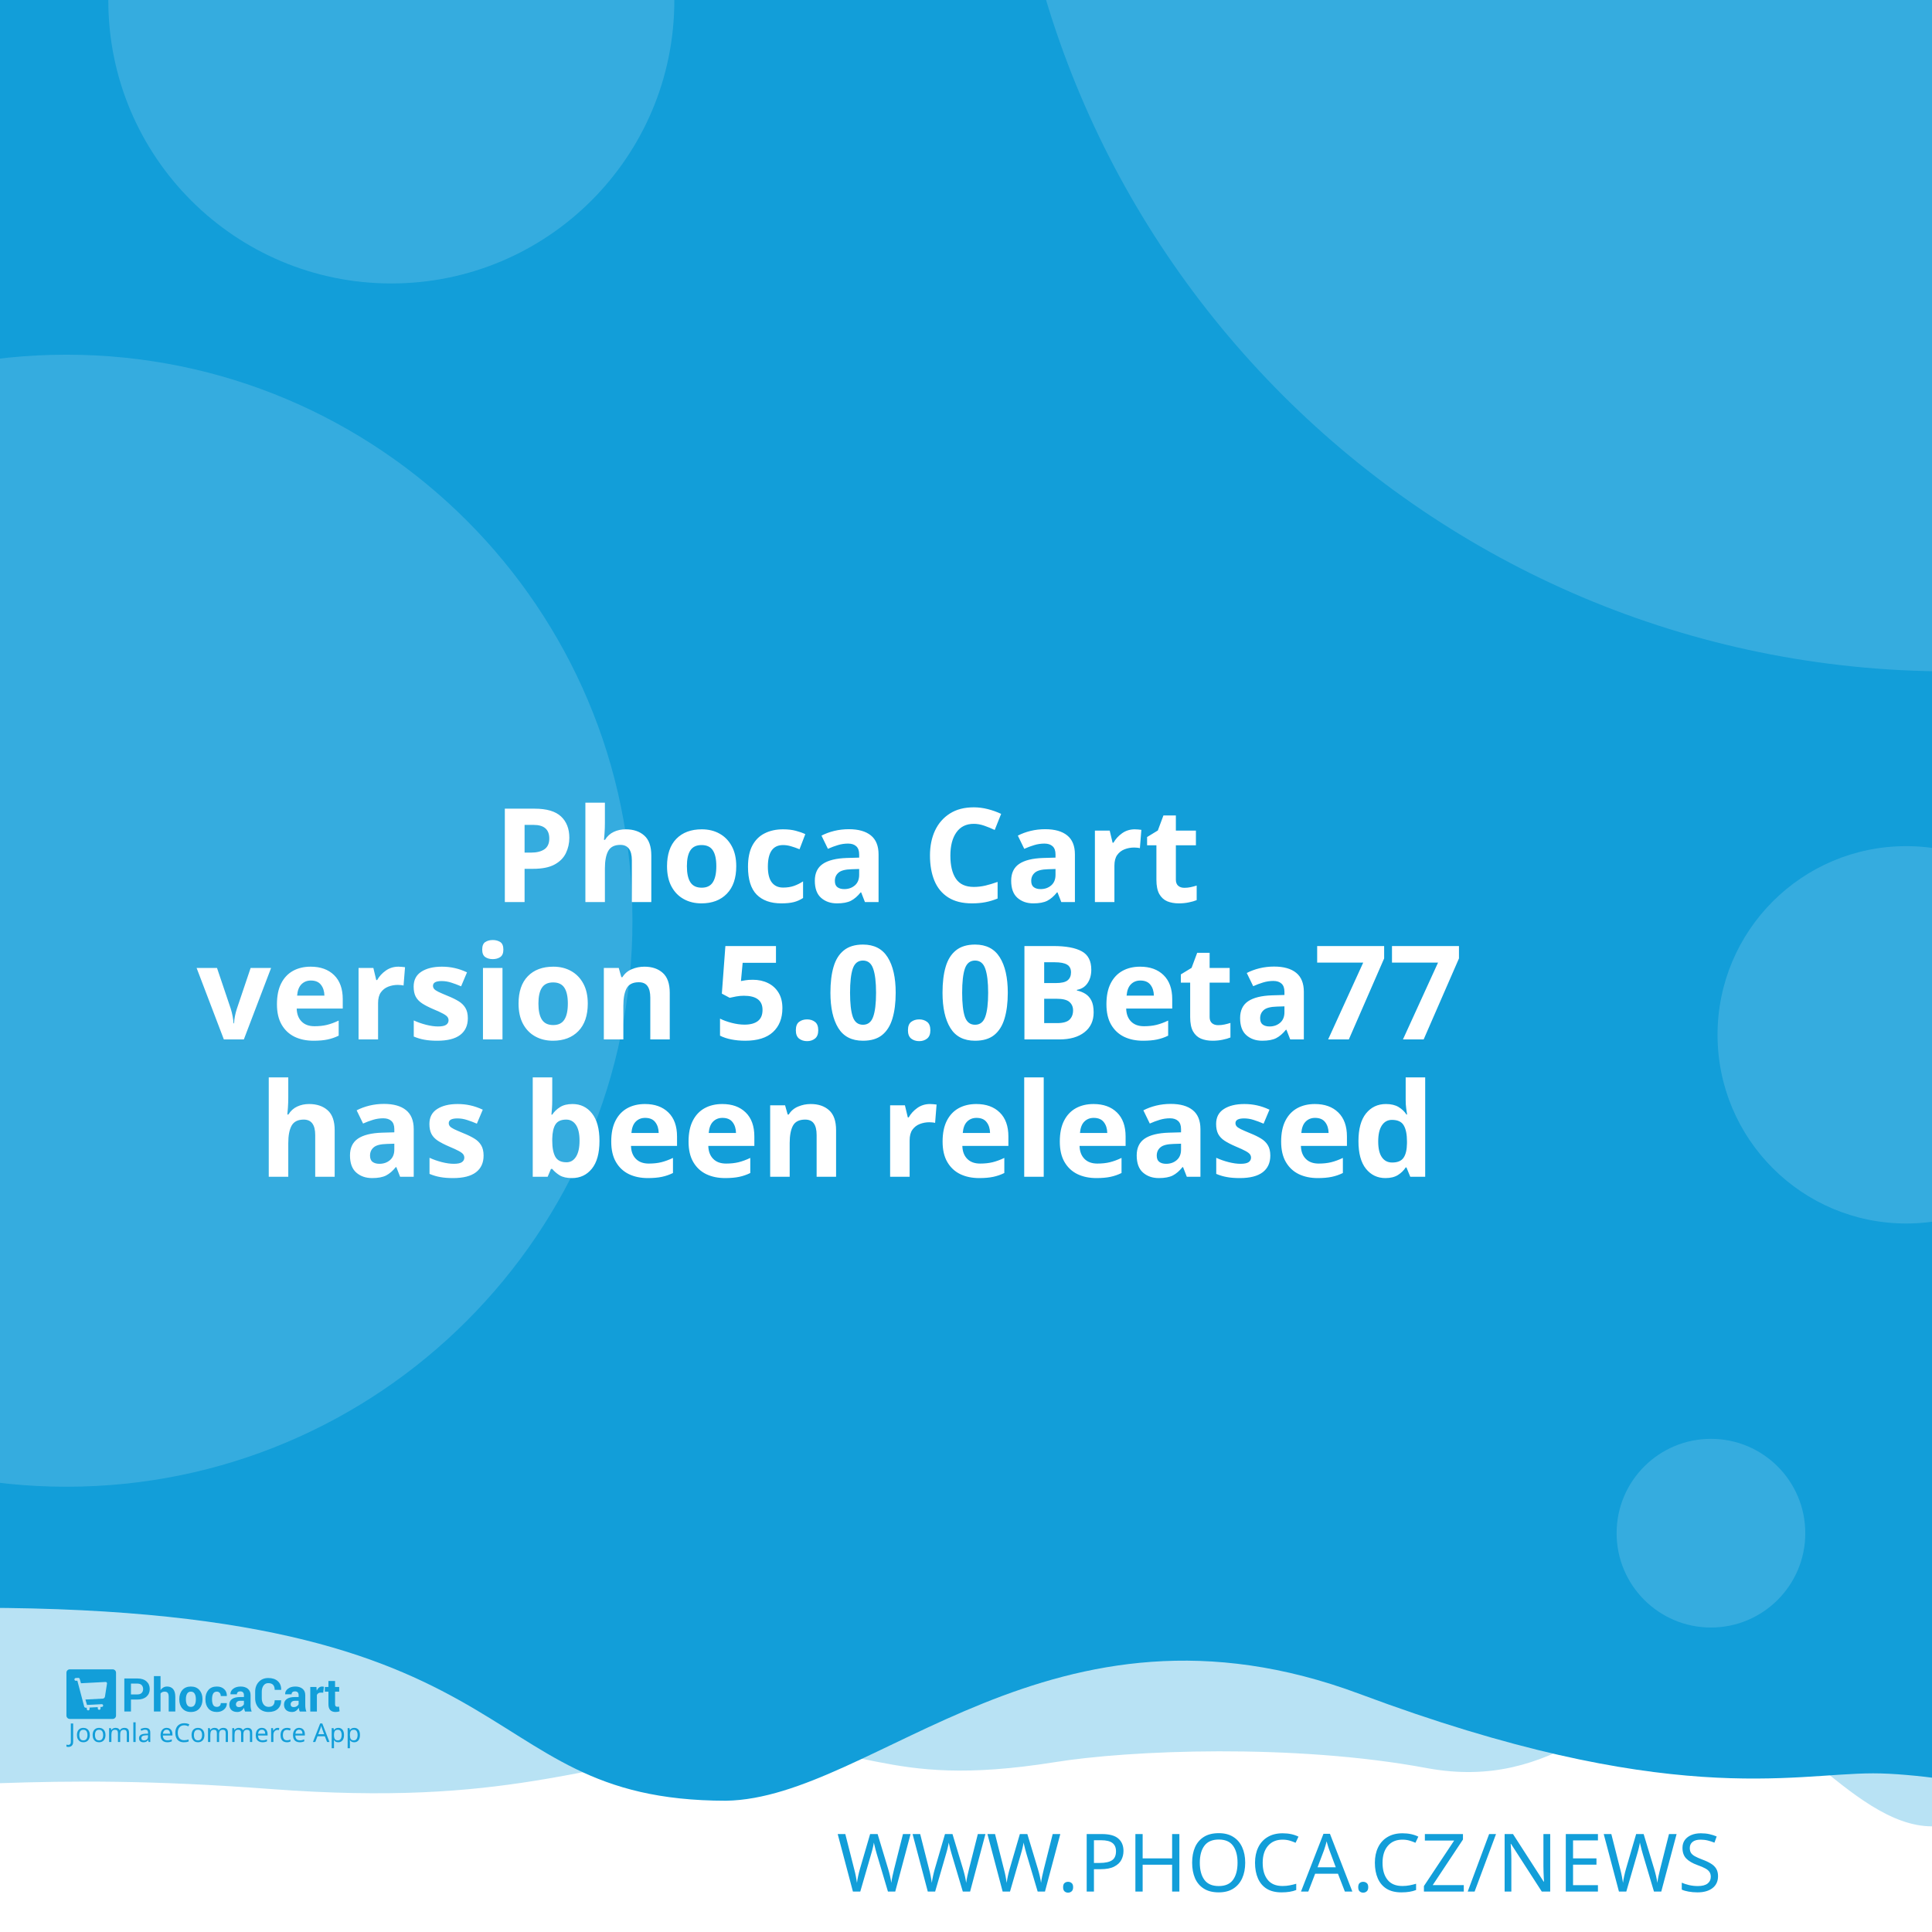
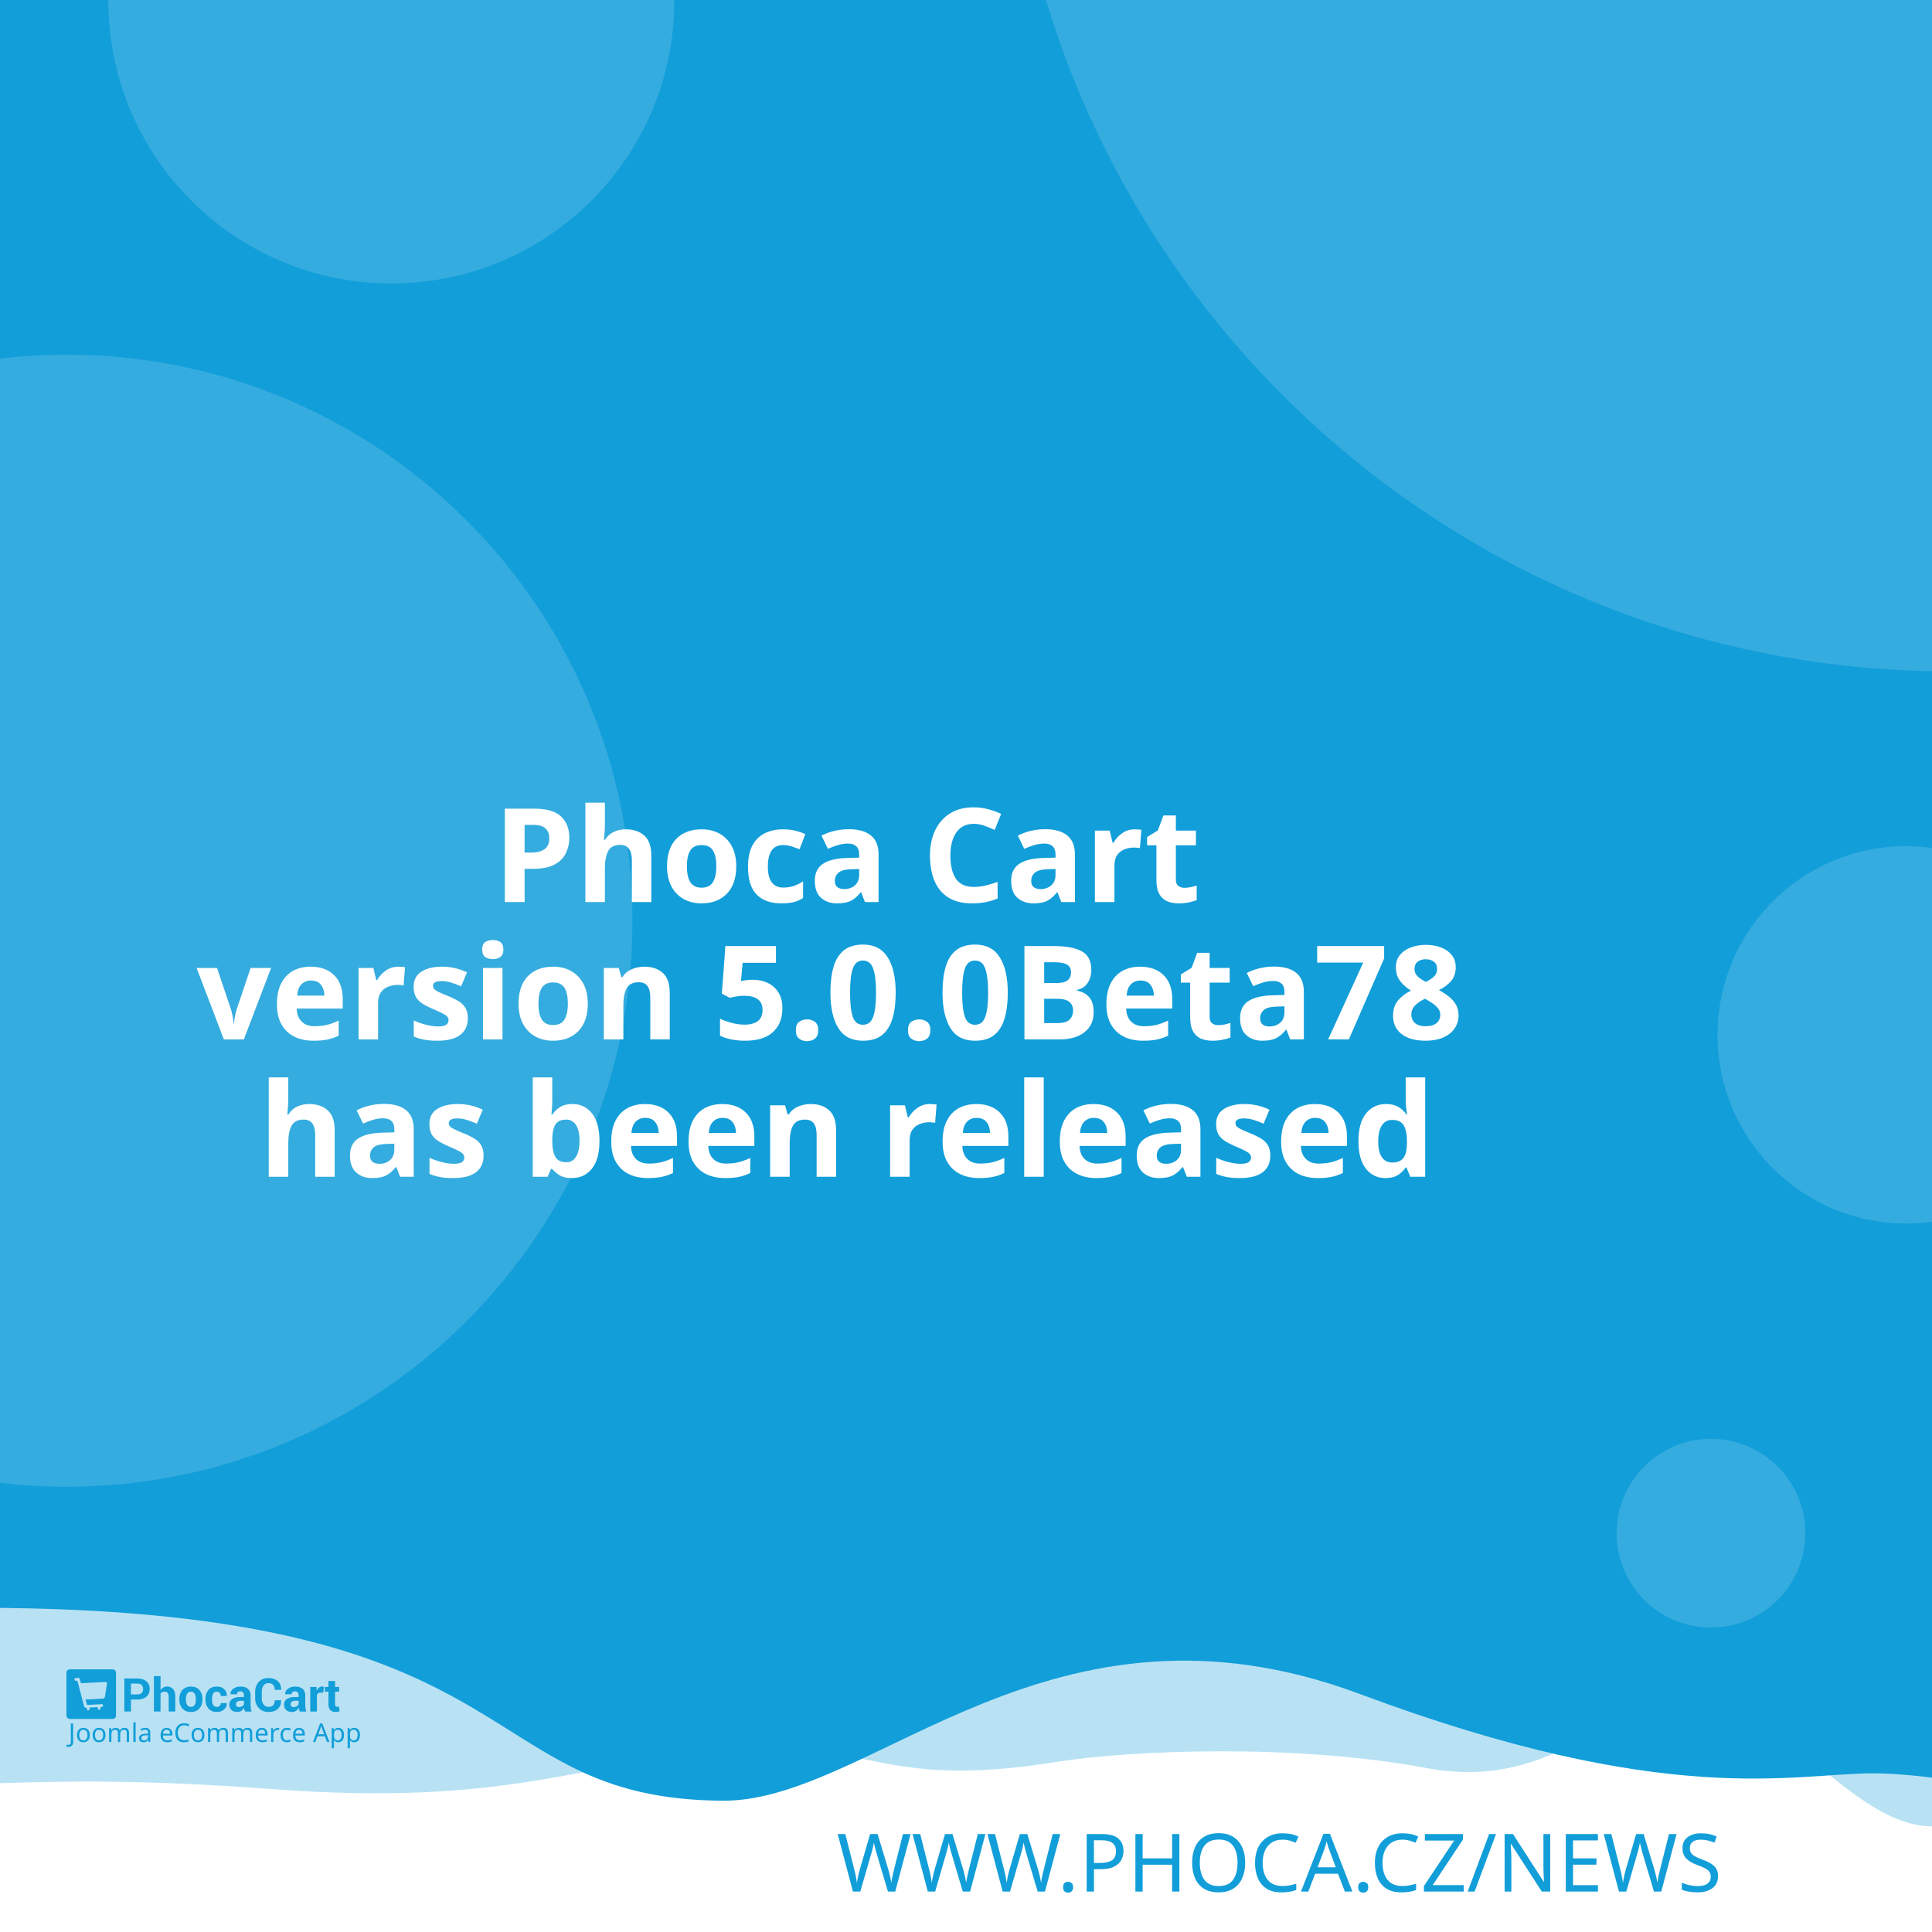
<svg xmlns="http://www.w3.org/2000/svg" width="512" height="512" viewBox="0 0 512 512" version="1.1" id="svg5">
  <defs id="defs2" />
  <g id="layer1">
    <path d="m -288.549,96.962 a 6.384,6.384 0 0 0 -6.384,6.384 v 81.087 a 6.384,6.384 0 0 0 6.384,6.384 h 81.083 a 6.384,6.384 0 0 0 6.384,-6.384 v -81.087 a 6.384,6.384 0 0 0 -6.384,-6.384 z m 16.084,16.188 c 0.591,-0.033 1.134,0.125 1.642,0.482 0.508,0.359 0.842,0.809 1.006,1.355 l 2.415,8.308 46.517,-2.44 c 0.829,-0.043 1.521,0.245 2.074,0.86 0.55,0.606 0.769,1.334 0.636,2.174 l -3.898,24.937 c -0.138,0.736 -0.57,1.497 -1.288,2.273 -0.719,0.787 -1.656,1.211 -2.797,1.272 l -32.861,1.721 3.038,10.253 27.775,-1.455 c 0.726,-0.04 1.351,0.178 1.887,0.648 0.523,0.483 0.803,1.086 0.844,1.812 0.038,0.726 -0.178,1.352 -0.648,1.887 -0.483,0.525 -1.086,0.806 -1.812,0.844 l -2.597,0.137 0.137,2.593 c 0.038,0.729 -0.178,1.356 -0.661,1.879 -0.472,0.535 -1.071,0.819 -1.8,0.856 -0.726,0.038 -1.353,-0.178 -1.879,-0.661 -0.535,-0.472 -0.814,-1.073 -0.852,-1.8 l -0.137,-2.593 -15.573,0.81 0.133,2.597 c 0.038,0.729 -0.176,1.356 -0.648,1.879 -0.483,0.535 -1.086,0.818 -1.812,0.856 -0.726,0.04 -1.352,-0.178 -1.887,-0.661 -0.525,-0.472 -0.806,-1.073 -0.844,-1.8 l -0.137,-2.597 -1.608,0.083 c -0.623,0.033 -1.193,-0.112 -1.721,-0.428 -0.515,-0.317 -0.883,-0.632 -1.11,-0.931 l -0.287,-0.507 -13.05,-49.343 -2.805,0.146 c -0.696,0.038 -1.312,-0.181 -1.858,-0.661 -0.545,-0.472 -0.835,-1.069 -0.873,-1.795 -0.038,-0.729 0.186,-1.353 0.682,-1.879 0.493,-0.535 1.083,-0.818 1.779,-0.856 z" style="fill:#ffffff;stroke-width:1;paint-order:stroke fill markers" id="path400" />
    <rect style="opacity:1;fill:#ffffff;stroke-width:5;stroke-linejoin:round;paint-order:stroke fill markers" id="rect723" width="512" height="512" x="0" y="0" />
    <path id="rect4460" style="opacity:0.3;fill:#129ed9;fill-opacity:1;stroke-width:5;stroke-linejoin:round;paint-order:stroke fill markers" d="M -256,4 H 768 v 480 c 0,0 -42.667,-10 -64,-10 -21.333,0 -42.408,10 -64,10 -21.592,0 -42.667,-10 -64,-10 -21.333,0 -42.408,10 -64,10 -21.592,0 -41.887,-34.701 -63.221,-34.701 -21.333,0 -35.645,25.795 -70.761,19.246 -35.116,-6.549 -78.862,-4.741 -98.515,-1.547 -47.289,7.533 -49.247,-6.724 -87.369,-3.311 -38.122,3.413 -56.921,15.193 -120.307,10.429 -63.387,-4.764 -84.091,0.698 -135.827,-0.116 -21.333,0 -42.408,10 -64,10 -21.592,0 -42.667,-10 -64,-10 -21.333,0 -64,10 -64,10 z" />
    <path id="rect4460-5" style="fill:#129ed9;fill-opacity:1;stroke-width:5;stroke-linejoin:round;paint-order:stroke fill markers" d="M -316,4.9999998e-7 H 708 V 480 c 0,0 -42.667,-10 -64,-10 -21.333,0 -42.408,10 -64,10 -21.592,0 -62.256,-10.048 -83.59,-10.048 -21.333,0 -54.449,9.448 -136.059,-21.03 -81.61,-30.478 -128.583,27.669 -167.971,28.291 -70.795,-0.042 -47.303,-54.288 -212.561,-50.983 C -185.439,429.534 -38.408,480 -60,480 c -21.592,0 -42.667,-10 -64,-10 -21.333,0 -42.408,10 -64,10 -21.592,0 -42.667,-10 -64,-10 -21.333,0 -64,10 -64,10 z" />
    <text xml:space="preserve" style="font-style:normal;font-weight:normal;font-size:21.333px;line-height:1.25;font-family:sans-serif;fill:#129ed9;fill-opacity:1;stroke:none" x="484.042" y="501.277" id="text2910-3-7">
      <tspan id="tspan2908-6-5" x="484.042" y="501.277" style="font-style:normal;font-variant:normal;font-weight:300;font-stretch:normal;font-size:21.333px;font-family:Montserrat;-inkscape-font-specification:'Montserrat Light';text-align:end;text-anchor:end;fill:#129ed9;fill-opacity:1">WWW.PHOCA.CZ/NEWS</tspan>
    </text>
    <text xml:space="preserve" style="font-style:normal;font-variant:normal;font-weight:600;font-stretch:normal;font-size:34.667px;line-height:1.05;font-family:Rubik;-inkscape-font-specification:'Rubik Semi-Bold';fill:#ffffff;fill-opacity:1;stroke:none" x="256" y="165" id="text11252">
      <tspan x="256" y="165" id="tspan403" style="text-align:center;text-anchor:middle" />
      <tspan x="256" y="202.659" style="font-size:34.667px;text-align:center;text-anchor:middle" id="tspan442" />
      <tspan x="256" y="239.059" style="font-size:34.667px;text-align:center;text-anchor:middle" id="tspan444">Phoca Cart</tspan>
-       <tspan x="256" y="275.459" id="tspan1992" style="font-size:34.667px;text-align:center;text-anchor:middle">version 5.0.0Beta77
+       <tspan x="256" y="275.459" id="tspan1992" style="font-size:34.667px;text-align:center;text-anchor:middle">version 5.0.0Beta78
</tspan>
      <tspan x="256" y="311.859" id="tspan2906" style="font-size:34.667px;text-align:center;text-anchor:middle">has been released</tspan>
      <tspan x="256" y="348.259" id="tspan1994" style="font-size:34.667px" />
    </text>
    <circle style="opacity:0.15;fill:#ffffff;fill-opacity:1;stroke-width:5;stroke-linejoin:round;paint-order:stroke fill markers" id="path8376" cx="516.67" cy="-72.081" r="250" />
    <circle style="opacity:0.15;fill:#ffffff;fill-opacity:1;stroke-width:5;stroke-linejoin:round;paint-order:stroke fill markers" id="path8376-9" cx="17.604" cy="244" r="150" />
    <circle style="opacity:0.15;fill:#ffffff;fill-opacity:1;stroke-width:5;stroke-linejoin:round;paint-order:stroke fill markers" id="path8376-6" cx="103.704" cy="0.117" r="75" />
    <circle style="opacity:0.15;fill:#ffffff;fill-opacity:1;stroke-width:5;stroke-linejoin:round;paint-order:stroke fill markers" id="path8376-6-2" cx="505.168" cy="274.238" r="50" />
    <g id="g8950" transform="matrix(0.298069,0,0,0.298069,107.3348,335.2596)" style="fill:#129ed9;fill-opacity:1;stroke-width:3.355">
      <g id="g895" transform="translate(-301.0409,359.4151)" style="fill:#129ed9;fill-opacity:1;stroke-width:3.355">
        <g transform="matrix(1.3333,0,0,-1.3333,-75.59,850.15)" fill="#ffffff" image-rendering="optimizeQuality" id="g280" style="clip-rule:evenodd;fill:#129ed9;fill-opacity:1;stroke-width:8.934;shape-rendering:geometricPrecision">
          <path d="m 99.728,617.49 v -7.994 h -4.423 v 22.031 h 8.784 c 2.532,0 4.527,-0.646 5.979,-1.937 1.452,-1.291 2.181,-2.99 2.181,-5.097 0,-2.107 -0.729,-3.801 -2.181,-5.082 -1.452,-1.281 -3.446,-1.921 -5.979,-1.921 z m 0,3.408 h 4.361 c 1.23,0 2.165,0.336 2.801,1.002 0.635,0.671 0.951,1.523 0.951,2.561 0,1.059 -0.315,1.932 -0.946,2.623 -0.63,0.687 -1.566,1.033 -2.806,1.033 H 99.728 Z" id="path262" style="fill:#129ed9;fill-opacity:1;stroke-width:3.355" />
          <path d="m 119.45,623.79 c 0.517,0.749 1.147,1.327 1.891,1.746 0.749,0.418 1.576,0.63 2.485,0.63 1.705,0 3.043,-0.568 4.02,-1.704 0.971,-1.131 1.457,-2.887 1.457,-5.252 v -9.714 h -4.418 v 9.76 c 0,1.276 -0.227,2.174 -0.677,2.706 -0.445,0.532 -1.116,0.795 -2.005,0.795 -0.605,0 -1.137,-0.108 -1.602,-0.325 -0.465,-0.217 -0.847,-0.522 -1.152,-0.919 v -12.017 h -4.418 v 23.611 h 4.418 z" id="path264" style="fill:#129ed9;fill-opacity:1;stroke-width:3.355" />
          <path d="m 131.96,617.83 c 0,2.438 0.682,4.436 2.046,5.996 1.359,1.554 3.25,2.334 5.663,2.334 2.418,0 4.315,-0.774 5.689,-2.329 1.375,-1.549 2.062,-3.553 2.062,-6.001 v -0.32 c 0,-2.458 -0.687,-4.462 -2.051,-6.011 -1.369,-1.544 -3.261,-2.319 -5.674,-2.319 -2.418,0 -4.315,0.775 -5.684,2.319 -1.364,1.549 -2.051,3.553 -2.051,6.011 z m 4.408,-0.31 c 0,-1.487 0.264,-2.68 0.785,-3.584 0.527,-0.899 1.375,-1.348 2.542,-1.348 1.142,0 1.979,0.454 2.506,1.358 0.532,0.904 0.796,2.097 0.796,3.574 v 0.315 c 0,1.446 -0.269,2.629 -0.801,3.542 -0.537,0.914 -1.38,1.374 -2.527,1.374 -1.142,0 -1.979,-0.46 -2.506,-1.379 -0.532,-0.919 -0.796,-2.102 -0.796,-3.537 z" id="path266" style="fill:#129ed9;fill-opacity:1;stroke-width:3.355" />
          <path d="m 157.01,612.59 c 0.79,0 1.421,0.227 1.891,0.682 0.475,0.454 0.713,1.064 0.713,1.828 h 4.015 l 0.041,-0.093 c 0.041,-1.653 -0.579,-3.037 -1.871,-4.152 -1.287,-1.116 -2.883,-1.673 -4.79,-1.673 -2.439,0 -4.325,0.769 -5.648,2.314 -1.318,1.544 -1.979,3.522 -1.979,5.944 v 0.449 c 0,2.412 0.656,4.395 1.974,5.944 1.317,1.554 3.198,2.329 5.638,2.329 2.02,0 3.648,-0.573 4.883,-1.725 1.235,-1.151 1.835,-2.664 1.793,-4.539 l -0.031,-0.088 h -4.026 c 0,0.842 -0.233,1.544 -0.698,2.107 -0.46,0.558 -1.101,0.837 -1.922,0.837 -1.168,0 -1.995,-0.454 -2.475,-1.358 -0.476,-0.904 -0.718,-2.071 -0.718,-3.496 v -0.454 c 0,-1.456 0.243,-2.628 0.718,-3.522 0.48,-0.888 1.312,-1.332 2.491,-1.332" id="path268" style="fill:#129ed9;fill-opacity:1;stroke-width:3.355" />
          <path d="m 175.8,609.49 c -0.165,0.372 -0.305,0.764 -0.419,1.183 -0.119,0.413 -0.202,0.837 -0.248,1.27 -0.455,-0.8 -1.054,-1.456 -1.798,-1.978 -0.739,-0.521 -1.628,-0.785 -2.656,-0.785 -1.715,0 -3.038,0.439 -3.963,1.322 -0.93,0.883 -1.395,2.086 -1.395,3.604 0,1.606 0.62,2.845 1.855,3.729 1.235,0.883 3.038,1.322 5.41,1.322 h 2.47 v 1.301 c 0,0.785 -0.207,1.394 -0.62,1.828 -0.413,0.434 -1.023,0.651 -1.834,0.651 -0.713,0 -1.266,-0.175 -1.653,-0.522 -0.393,-0.346 -0.584,-0.826 -0.584,-1.446 l -4.268,0.016 -0.016,0.093 c -0.072,1.379 0.527,2.572 1.798,3.579 1.271,1.002 2.946,1.503 5.013,1.503 1.958,0 3.545,-0.496 4.769,-1.492 1.22,-0.992 1.829,-2.406 1.829,-4.24 v -6.76 c 0,-0.769 0.062,-1.492 0.176,-2.164 0.119,-0.676 0.299,-1.348 0.553,-2.014 z m -4.046,2.943 c 0.78,0 1.468,0.191 2.077,0.574 0.605,0.382 1.013,0.826 1.225,1.332 v 2.308 h -2.47 c -0.935,0 -1.648,-0.232 -2.134,-0.702 -0.481,-0.47 -0.724,-1.033 -0.724,-1.699 0,-0.542 0.181,-0.981 0.542,-1.312 0.367,-0.336 0.858,-0.501 1.483,-0.501" id="path270" style="fill:#129ed9;fill-opacity:1;stroke-width:3.355" />
          <path d="m 199.84,617.01 0.031,-0.088 c 0.041,-2.37 -0.682,-4.25 -2.17,-5.645 -1.488,-1.394 -3.555,-2.091 -6.201,-2.091 -2.656,0 -4.811,0.852 -6.464,2.556 -1.653,1.704 -2.486,3.894 -2.486,6.579 v 4.369 c 0,2.67 0.812,4.86 2.424,6.574 1.617,1.715 3.715,2.572 6.299,2.572 2.723,0 4.852,-0.697 6.386,-2.097 1.535,-1.399 2.284,-3.305 2.243,-5.717 l -0.031,-0.088 h -4.299 c 0,1.451 -0.346,2.561 -1.044,3.336 -0.698,0.769 -1.783,1.157 -3.255,1.157 -1.323,0 -2.372,-0.537 -3.147,-1.606 -0.78,-1.074 -1.168,-2.438 -1.168,-4.1 v -4.39 c 0,-1.683 0.408,-3.057 1.225,-4.131 0.822,-1.069 1.922,-1.606 3.317,-1.606 1.38,0 2.403,0.372 3.064,1.11 0.661,0.744 0.992,1.844 0.992,3.305 z" id="path272" style="fill:#129ed9;fill-opacity:1;stroke-width:3.355" />
          <path d="m 212.27,609.49 c -0.165,0.372 -0.305,0.764 -0.419,1.183 -0.119,0.413 -0.202,0.837 -0.248,1.27 -0.455,-0.8 -1.054,-1.456 -1.798,-1.978 -0.739,-0.521 -1.628,-0.785 -2.656,-0.785 -1.716,0 -3.038,0.439 -3.963,1.322 -0.93,0.883 -1.395,2.086 -1.395,3.604 0,1.606 0.62,2.845 1.855,3.729 1.235,0.883 3.039,1.322 5.41,1.322 h 2.47 v 1.301 c 0,0.785 -0.207,1.394 -0.62,1.828 -0.413,0.434 -1.023,0.651 -1.834,0.651 -0.713,0 -1.266,-0.175 -1.654,-0.522 -0.393,-0.346 -0.584,-0.826 -0.584,-1.446 l -4.268,0.016 -0.016,0.093 c -0.072,1.379 0.527,2.572 1.798,3.579 1.271,1.002 2.945,1.503 5.013,1.503 1.958,0 3.545,-0.496 4.769,-1.492 1.22,-0.992 1.829,-2.406 1.829,-4.24 v -6.76 c 0,-0.769 0.062,-1.492 0.176,-2.164 0.119,-0.676 0.3,-1.348 0.553,-2.014 z m -4.046,2.943 c 0.78,0 1.468,0.191 2.077,0.574 0.605,0.382 1.013,0.826 1.224,1.332 v 2.308 h -2.47 c -0.935,0 -1.649,-0.232 -2.134,-0.702 -0.481,-0.47 -0.723,-1.033 -0.723,-1.699 0,-0.542 0.181,-0.981 0.542,-1.312 0.367,-0.336 0.858,-0.501 1.483,-0.501" id="path274" style="fill:#129ed9;fill-opacity:1;stroke-width:3.355" />
          <path d="m 227.92,622.06 -1.617,0.046 c -0.656,0 -1.199,-0.134 -1.623,-0.408 -0.423,-0.274 -0.744,-0.656 -0.966,-1.152 v -11.052 h -4.408 v 16.36 h 4.103 l 0.196,-2.422 c 0.382,0.857 0.883,1.528 1.494,2.009 0.61,0.48 1.312,0.723 2.108,0.723 0.223,0 0.429,-0.015 0.615,-0.052 0.186,-0.036 0.377,-0.077 0.568,-0.129 z" id="path276" style="fill:#129ed9;fill-opacity:1;stroke-width:3.355" />
          <path d="m 235.83,629.86 v -4.007 h 2.754 v -3.099 H 235.83 v -8.33 c 0,-0.635 0.129,-1.09 0.393,-1.363 0.263,-0.274 0.615,-0.408 1.059,-0.408 0.232,0 0.434,0.01 0.599,0.036 0.166,0.026 0.362,0.072 0.579,0.129 l 0.383,-3.181 c -0.445,-0.155 -0.878,-0.268 -1.302,-0.341 -0.424,-0.078 -0.884,-0.114 -1.38,-0.114 -1.524,0 -2.697,0.418 -3.519,1.255 -0.822,0.837 -1.235,2.159 -1.235,3.977 v 8.34 h -2.392 v 3.099 h 2.392 v 4.007 z" id="path278" style="fill:#129ed9;fill-opacity:1;stroke-width:3.355" />
        </g>
        <g fill="#ffffff" fill-rule="evenodd" image-rendering="optimizeQuality" stroke-width="1.934" aria-label="Joomla eCommerce App" id="g318" style="clip-rule:evenodd;fill:#129ed9;fill-opacity:1;shape-rendering:geometricPrecision">
          <path d="M 1.704,69 Q 1.151,69 0.736,68.908 0.321,68.839 -0.002,68.7 v -1.752 q 0.369,0.092 0.784,0.161 0.415,0.069 0.876,0.069 0.576,0 1.083,-0.231 0.53,-0.231 0.853,-0.807 0.323,-0.576 0.323,-1.614 v -16.368 h 2.075 v 16.206 q 0,2.374 -1.176,3.504 -1.176,1.13 -3.112,1.13 z" id="path282" style="fill:#129ed9;fill-opacity:1;stroke-width:1.934" />
          <path d="m 20.792,58.419 q 0,3.066 -1.568,4.749 -1.545,1.683 -4.196,1.683 -1.637,0 -2.928,-0.738 -1.268,-0.761 -2.006,-2.19 -0.738,-1.452 -0.738,-3.504 0,-3.066 1.545,-4.726 1.545,-1.66 4.196,-1.66 1.683,0 2.951,0.761 1.291,0.738 2.006,2.167 0.738,1.406 0.738,3.458 z m -9.336,0 q 0,2.19 0.853,3.481 0.876,1.268 2.766,1.268 1.867,0 2.743,-1.268 0.876,-1.291 0.876,-3.481 0,-2.19 -0.876,-3.435 -0.876,-1.245 -2.766,-1.245 -1.89,0 -2.743,1.245 -0.853,1.245 -0.853,3.435 z" id="path284" style="fill:#129ed9;fill-opacity:1;stroke-width:1.934" />
          <path d="m 34.739,58.419 q 0,3.066 -1.568,4.749 -1.545,1.683 -4.196,1.683 -1.637,0 -2.928,-0.738 -1.268,-0.761 -2.006,-2.19 -0.738,-1.452 -0.738,-3.504 0,-3.066 1.545,-4.726 1.545,-1.66 4.196,-1.66 1.683,0 2.951,0.761 1.291,0.738 2.006,2.167 0.738,1.406 0.738,3.458 z m -9.336,0 q 0,2.19 0.853,3.481 0.876,1.268 2.766,1.268 1.867,0 2.743,-1.268 0.876,-1.291 0.876,-3.481 0,-2.19 -0.876,-3.435 -0.876,-1.245 -2.766,-1.245 -1.89,0 -2.743,1.245 -0.853,1.245 -0.853,3.435 z" id="path286" style="fill:#129ed9;fill-opacity:1;stroke-width:1.934" />
          <path d="m 51.499,52.033 q 2.098,0 3.135,1.083 1.037,1.06 1.037,3.458 V 64.62 H 53.666 v -7.953 q 0,-2.928 -2.513,-2.928 -1.798,0 -2.582,1.037 -0.761,1.037 -0.761,3.02 V 64.62 h -2.006 v -7.953 q 0,-2.928 -2.536,-2.928 -1.867,0 -2.582,1.153 -0.715,1.153 -0.715,3.32 v 6.409 h -2.029 v -12.356 h 1.637 l 0.3,1.683 h 0.115 q 0.576,-0.968 1.545,-1.429 0.991,-0.484 2.098,-0.484 2.905,0 3.781,2.075 h 0.115 q 0.622,-1.06 1.683,-1.568 1.083,-0.507 2.282,-0.507 z" id="path288" style="fill:#129ed9;fill-opacity:1;stroke-width:1.934" />
          <path d="M 61.527,64.62 H 59.498 V 47.1 h 2.029 z" id="path290" style="fill:#129ed9;fill-opacity:1;stroke-width:1.934" />
          <path d="m 70.126,52.056 q 2.259,0 3.343,0.991 1.083,0.991 1.083,3.158 v 8.414 h -1.475 l -0.392,-1.752 h -0.092 q -0.807,1.014 -1.706,1.498 -0.876,0.484 -2.444,0.484 -1.683,0 -2.789,-0.876 -1.107,-0.899 -1.107,-2.789 0,-1.844 1.452,-2.836 1.452,-1.014 4.472,-1.107 l 2.098,-0.069 v -0.738 q 0,-1.545 -0.669,-2.144 -0.669,-0.599 -1.89,-0.599 -0.968,0 -1.844,0.3 -0.876,0.277 -1.637,0.645 l -0.622,-1.522 q 0.807,-0.438 1.913,-0.738 1.107,-0.323 2.305,-0.323 z m 0.599,6.593 q -2.305,0.092 -3.204,0.738 -0.876,0.645 -0.876,1.821 0,1.037 0.622,1.522 0.645,0.484 1.637,0.484 1.568,0 2.605,-0.853 1.037,-0.876 1.037,-2.674 v -1.107 z" id="path292" style="fill:#129ed9;fill-opacity:1;stroke-width:1.934" />
          <path d="m 89.144,52.033 q 1.591,0 2.72,0.692 1.153,0.692 1.752,1.96 0.622,1.245 0.622,2.928 v 1.222 h -8.46 q 0.046,2.098 1.06,3.204 1.037,1.083 2.882,1.083 1.176,0 2.075,-0.207 0.922,-0.231 1.89,-0.645 v 1.775 q -0.945,0.415 -1.867,0.599 -0.922,0.207 -2.19,0.207 -1.752,0 -3.112,-0.715 -1.337,-0.715 -2.098,-2.121 -0.738,-1.429 -0.738,-3.481 0,-2.029 0.669,-3.481 0.692,-1.452 1.913,-2.236 1.245,-0.784 2.882,-0.784 z m -0.023,1.66 q -1.452,0 -2.305,0.945 -0.83,0.922 -0.991,2.582 h 6.293 q -0.023,-1.568 -0.738,-2.536 -0.715,-0.991 -2.259,-0.991 z" id="path294" style="fill:#129ed9;fill-opacity:1;stroke-width:1.934" />
          <path d="m 104.71,49.751 q -2.651,0 -4.173,1.775 -1.522,1.775 -1.522,4.864 0,3.066 1.406,4.864 1.429,1.775 4.265,1.775 1.083,0 2.052,-0.184 0.968,-0.184 1.89,-0.461 v 1.798 q -0.922,0.346 -1.913,0.507 -0.968,0.161 -2.328,0.161 -2.513,0 -4.196,-1.037 -1.683,-1.037 -2.536,-2.951 -0.83,-1.913 -0.83,-4.495 0,-2.49 0.899,-4.38 0.922,-1.913 2.697,-2.974 1.775,-1.083 4.311,-1.083 2.605,0 4.541,0.968 l -0.83,1.752 q -0.761,-0.346 -1.706,-0.622 -0.922,-0.277 -2.029,-0.277 z" id="path296" style="fill:#129ed9;fill-opacity:1;stroke-width:1.934" />
          <path d="m 122.69,58.419 q 0,3.066 -1.568,4.749 -1.545,1.683 -4.196,1.683 -1.637,0 -2.928,-0.738 -1.268,-0.761 -2.006,-2.19 -0.738,-1.452 -0.738,-3.504 0,-3.066 1.545,-4.726 1.545,-1.66 4.196,-1.66 1.683,0 2.951,0.761 1.291,0.738 2.006,2.167 0.738,1.406 0.738,3.458 z m -9.336,0 q 0,2.19 0.853,3.481 0.876,1.268 2.766,1.268 1.867,0 2.743,-1.268 0.876,-1.291 0.876,-3.481 0,-2.19 -0.876,-3.435 -0.876,-1.245 -2.766,-1.245 -1.89,0 -2.743,1.245 -0.853,1.245 -0.853,3.435 z" id="path298" style="fill:#129ed9;fill-opacity:1;stroke-width:1.934" />
          <path d="m 139.45,52.033 q 2.098,0 3.135,1.083 1.037,1.06 1.037,3.458 V 64.62 h -2.006 v -7.953 q 0,-2.928 -2.513,-2.928 -1.798,0 -2.582,1.037 -0.761,1.037 -0.761,3.02 V 64.62 h -2.006 v -7.953 q 0,-2.928 -2.536,-2.928 -1.867,0 -2.582,1.153 -0.715,1.153 -0.715,3.32 v 6.409 h -2.029 v -12.356 h 1.637 l 0.3,1.683 h 0.115 q 0.576,-0.968 1.545,-1.429 0.991,-0.484 2.098,-0.484 2.905,0 3.781,2.075 h 0.115 q 0.622,-1.06 1.683,-1.568 1.083,-0.507 2.282,-0.507 z" id="path300" style="fill:#129ed9;fill-opacity:1;stroke-width:1.934" />
          <path d="m 161,52.033 q 2.098,0 3.135,1.083 1.037,1.06 1.037,3.458 V 64.62 h -2.006 v -7.953 q 0,-2.928 -2.513,-2.928 -1.798,0 -2.582,1.037 -0.761,1.037 -0.761,3.02 V 64.62 h -2.006 v -7.953 q 0,-2.928 -2.536,-2.928 -1.867,0 -2.582,1.153 -0.715,1.153 -0.715,3.32 v 6.409 h -2.029 v -12.356 h 1.637 l 0.3,1.683 h 0.115 q 0.576,-0.968 1.545,-1.429 0.991,-0.484 2.098,-0.484 2.905,0 3.781,2.075 h 0.115 q 0.622,-1.06 1.683,-1.568 1.083,-0.507 2.282,-0.507 z" id="path302" style="fill:#129ed9;fill-opacity:1;stroke-width:1.934" />
          <path d="m 173.77,52.033 q 1.591,0 2.72,0.692 1.153,0.692 1.752,1.96 0.622,1.245 0.622,2.928 v 1.222 h -8.46 q 0.046,2.098 1.06,3.204 1.037,1.083 2.882,1.083 1.176,0 2.075,-0.207 0.922,-0.231 1.89,-0.645 v 1.775 q -0.945,0.415 -1.867,0.599 -0.922,0.207 -2.19,0.207 -1.752,0 -3.112,-0.715 -1.337,-0.715 -2.098,-2.121 -0.738,-1.429 -0.738,-3.481 0,-2.029 0.669,-3.481 0.692,-1.452 1.913,-2.236 1.245,-0.784 2.882,-0.784 z m -0.023,1.66 q -1.452,0 -2.305,0.945 -0.83,0.922 -0.991,2.582 h 6.293 q -0.023,-1.568 -0.738,-2.536 -0.715,-0.991 -2.259,-0.991 z" id="path304" style="fill:#129ed9;fill-opacity:1;stroke-width:1.934" />
          <path d="m 187.76,52.033 q 0.346,0 0.738,0.046 0.415,0.023 0.715,0.092 l -0.254,1.867 q -0.3,-0.069 -0.669,-0.115 -0.346,-0.046 -0.669,-0.046 -0.945,0 -1.775,0.53 -0.83,0.507 -1.337,1.452 -0.484,0.922 -0.484,2.167 v 6.593 h -2.029 v -12.356 h 1.66 l 0.231,2.259 h 0.092 q 0.599,-1.014 1.545,-1.752 0.945,-0.738 2.236,-0.738 z" id="path306" style="fill:#129ed9;fill-opacity:1;stroke-width:1.934" />
          <path d="m 196.02,64.851 q -1.637,0 -2.928,-0.669 -1.268,-0.669 -2.006,-2.075 -0.715,-1.406 -0.715,-3.596 0,-2.282 0.761,-3.712 0.761,-1.429 2.052,-2.098 1.314,-0.669 2.974,-0.669 0.945,0 1.821,0.207 0.876,0.184 1.429,0.461 l -0.622,1.683 q -0.553,-0.207 -1.291,-0.392 -0.738,-0.184 -1.383,-0.184 -3.642,0 -3.642,4.68 0,2.236 0.876,3.435 0.899,1.176 2.651,1.176 1.014,0 1.775,-0.207 0.784,-0.207 1.429,-0.507 v 1.798 q -0.622,0.323 -1.383,0.484 -0.738,0.184 -1.798,0.184 z" id="path308" style="fill:#129ed9;fill-opacity:1;stroke-width:1.934" />
          <path d="m 206.9,52.033 q 1.591,0 2.72,0.692 1.153,0.692 1.752,1.96 0.622,1.245 0.622,2.928 v 1.222 h -8.46 q 0.046,2.098 1.06,3.204 1.037,1.083 2.882,1.083 1.176,0 2.075,-0.207 0.922,-0.231 1.89,-0.645 v 1.775 q -0.945,0.415 -1.867,0.599 -0.922,0.207 -2.19,0.207 -1.752,0 -3.112,-0.715 -1.337,-0.715 -2.098,-2.121 -0.738,-1.429 -0.738,-3.481 0,-2.029 0.669,-3.481 0.692,-1.452 1.913,-2.236 1.245,-0.784 2.882,-0.784 z m -0.023,1.66 q -1.452,0 -2.305,0.945 -0.83,0.922 -0.991,2.582 h 6.293 q -0.023,-1.568 -0.738,-2.536 -0.715,-0.991 -2.259,-0.991 z" id="path310" style="fill:#129ed9;fill-opacity:1;stroke-width:1.934" />
          <path d="m 231.73,64.62 -1.983,-5.095 h -6.524 l -1.96,5.095 h -2.098 l 6.432,-16.529 h 1.867 l 6.409,16.529 z m -4.449,-11.918 q -0.069,-0.184 -0.231,-0.669 -0.161,-0.484 -0.323,-0.991 -0.138,-0.53 -0.231,-0.807 -0.161,0.715 -0.369,1.406 -0.207,0.669 -0.346,1.06 l -1.867,4.979 h 5.21 z" id="path312" style="fill:#129ed9;fill-opacity:1;stroke-width:1.934" />
          <path d="m 241.73,52.033 q 2.282,0 3.665,1.591 1.406,1.591 1.406,4.795 0,3.158 -1.406,4.795 -1.383,1.637 -3.688,1.637 -1.429,0 -2.374,-0.53 -0.922,-0.553 -1.452,-1.268 h -0.138 q 0.046,0.392 0.092,0.991 0.046,0.599 0.046,1.037 v 5.072 h -2.029 v -17.889 h 1.66 l 0.277,1.683 h 0.092 q 0.553,-0.807 1.452,-1.36 0.899,-0.553 2.397,-0.553 z m -0.369,1.706 q -1.89,0 -2.674,1.06 -0.761,1.06 -0.807,3.227 v 0.392 q 0,2.282 0.738,3.527 0.761,1.222 2.789,1.222 1.13,0 1.844,-0.622 0.738,-0.622 1.083,-1.683 0.369,-1.083 0.369,-2.467 0,-2.121 -0.83,-3.389 -0.807,-1.268 -2.513,-1.268 z" id="path314" style="fill:#129ed9;fill-opacity:1;stroke-width:1.934" />
          <path d="m 255.91,52.033 q 2.282,0 3.665,1.591 1.406,1.591 1.406,4.795 0,3.158 -1.406,4.795 -1.383,1.637 -3.688,1.637 -1.429,0 -2.374,-0.53 -0.922,-0.553 -1.452,-1.268 h -0.138 q 0.046,0.392 0.092,0.991 0.046,0.599 0.046,1.037 v 5.072 h -2.029 v -17.889 h 1.66 l 0.277,1.683 h 0.092 q 0.553,-0.807 1.452,-1.36 0.899,-0.553 2.397,-0.553 z m -0.369,1.706 q -1.89,0 -2.674,1.06 -0.761,1.06 -0.807,3.227 v 0.392 q 0,2.282 0.738,3.527 0.761,1.222 2.789,1.222 1.13,0 1.844,-0.622 0.738,-0.622 1.083,-1.683 0.369,-1.083 0.369,-2.467 0,-2.121 -0.83,-3.389 -0.807,-1.268 -2.513,-1.268 z" id="path316" style="fill:#129ed9;fill-opacity:1;stroke-width:1.934" />
        </g>
        <path d="M 3,0 A 3,3 0 0 0 0,3 v 38.107 a 3,3 0 0 0 3,3 h 38.105 a 3,3 0 0 0 3,-3 V 3 a 3,3 0 0 0 -3,-3 z m 7.559,7.607 c 0.278,-0.015 0.533,0.059 0.771,0.227 0.239,0.169 0.396,0.38 0.473,0.637 l 1.135,3.904 21.861,-1.147 c 0.39,-0.02 0.715,0.115 0.975,0.404 0.259,0.285 0.361,0.627 0.299,1.022 l -1.832,11.719 c -0.065,0.346 -0.268,0.703 -0.605,1.068 -0.338,0.37 -0.778,0.569 -1.315,0.598 l -15.443,0.809 1.428,4.818 13.053,-0.684 c 0.341,-0.019 0.635,0.084 0.887,0.305 0.246,0.227 0.378,0.51 0.396,0.852 0.018,0.341 -0.084,0.635 -0.305,0.887 -0.227,0.247 -0.51,0.379 -0.852,0.396 l -1.221,0.064 0.064,1.219 c 0.018,0.343 -0.084,0.637 -0.311,0.883 -0.222,0.252 -0.503,0.385 -0.846,0.402 -0.341,0.018 -0.636,-0.084 -0.883,-0.311 -0.252,-0.222 -0.383,-0.504 -0.4,-0.846 l -0.064,-1.219 -7.318,0.381 0.062,1.221 c 0.018,0.343 -0.083,0.637 -0.305,0.883 -0.227,0.252 -0.51,0.384 -0.852,0.402 -0.341,0.019 -0.635,-0.084 -0.887,-0.311 -0.247,-0.222 -0.379,-0.504 -0.396,-0.846 l -0.064,-1.221 -0.756,0.039 c -0.293,0.015 -0.561,-0.052 -0.809,-0.201 -0.242,-0.149 -0.415,-0.297 -0.521,-0.438 l -0.135,-0.238 -6.133,-23.189 -1.318,0.068 C 8.066,10.184 7.776,10.082 7.52,9.856 7.263,9.634 7.127,9.354 7.11,9.012 7.092,8.67 7.197,8.377 7.43,8.13 7.661,7.878 7.939,7.745 8.266,7.727 Z" fill="#ffffff" style="fill:#129ed9;fill-opacity:1;stroke-width:8.934;paint-order:stroke fill markers" id="path334" />
      </g>
    </g>
    <circle style="opacity:0.15;fill:#ffffff;fill-opacity:1;stroke-width:5;stroke-linejoin:round;paint-order:stroke fill markers" id="path8376-6-2-1" cx="453.421" cy="406.309" r="25" />
  </g>
</svg>
